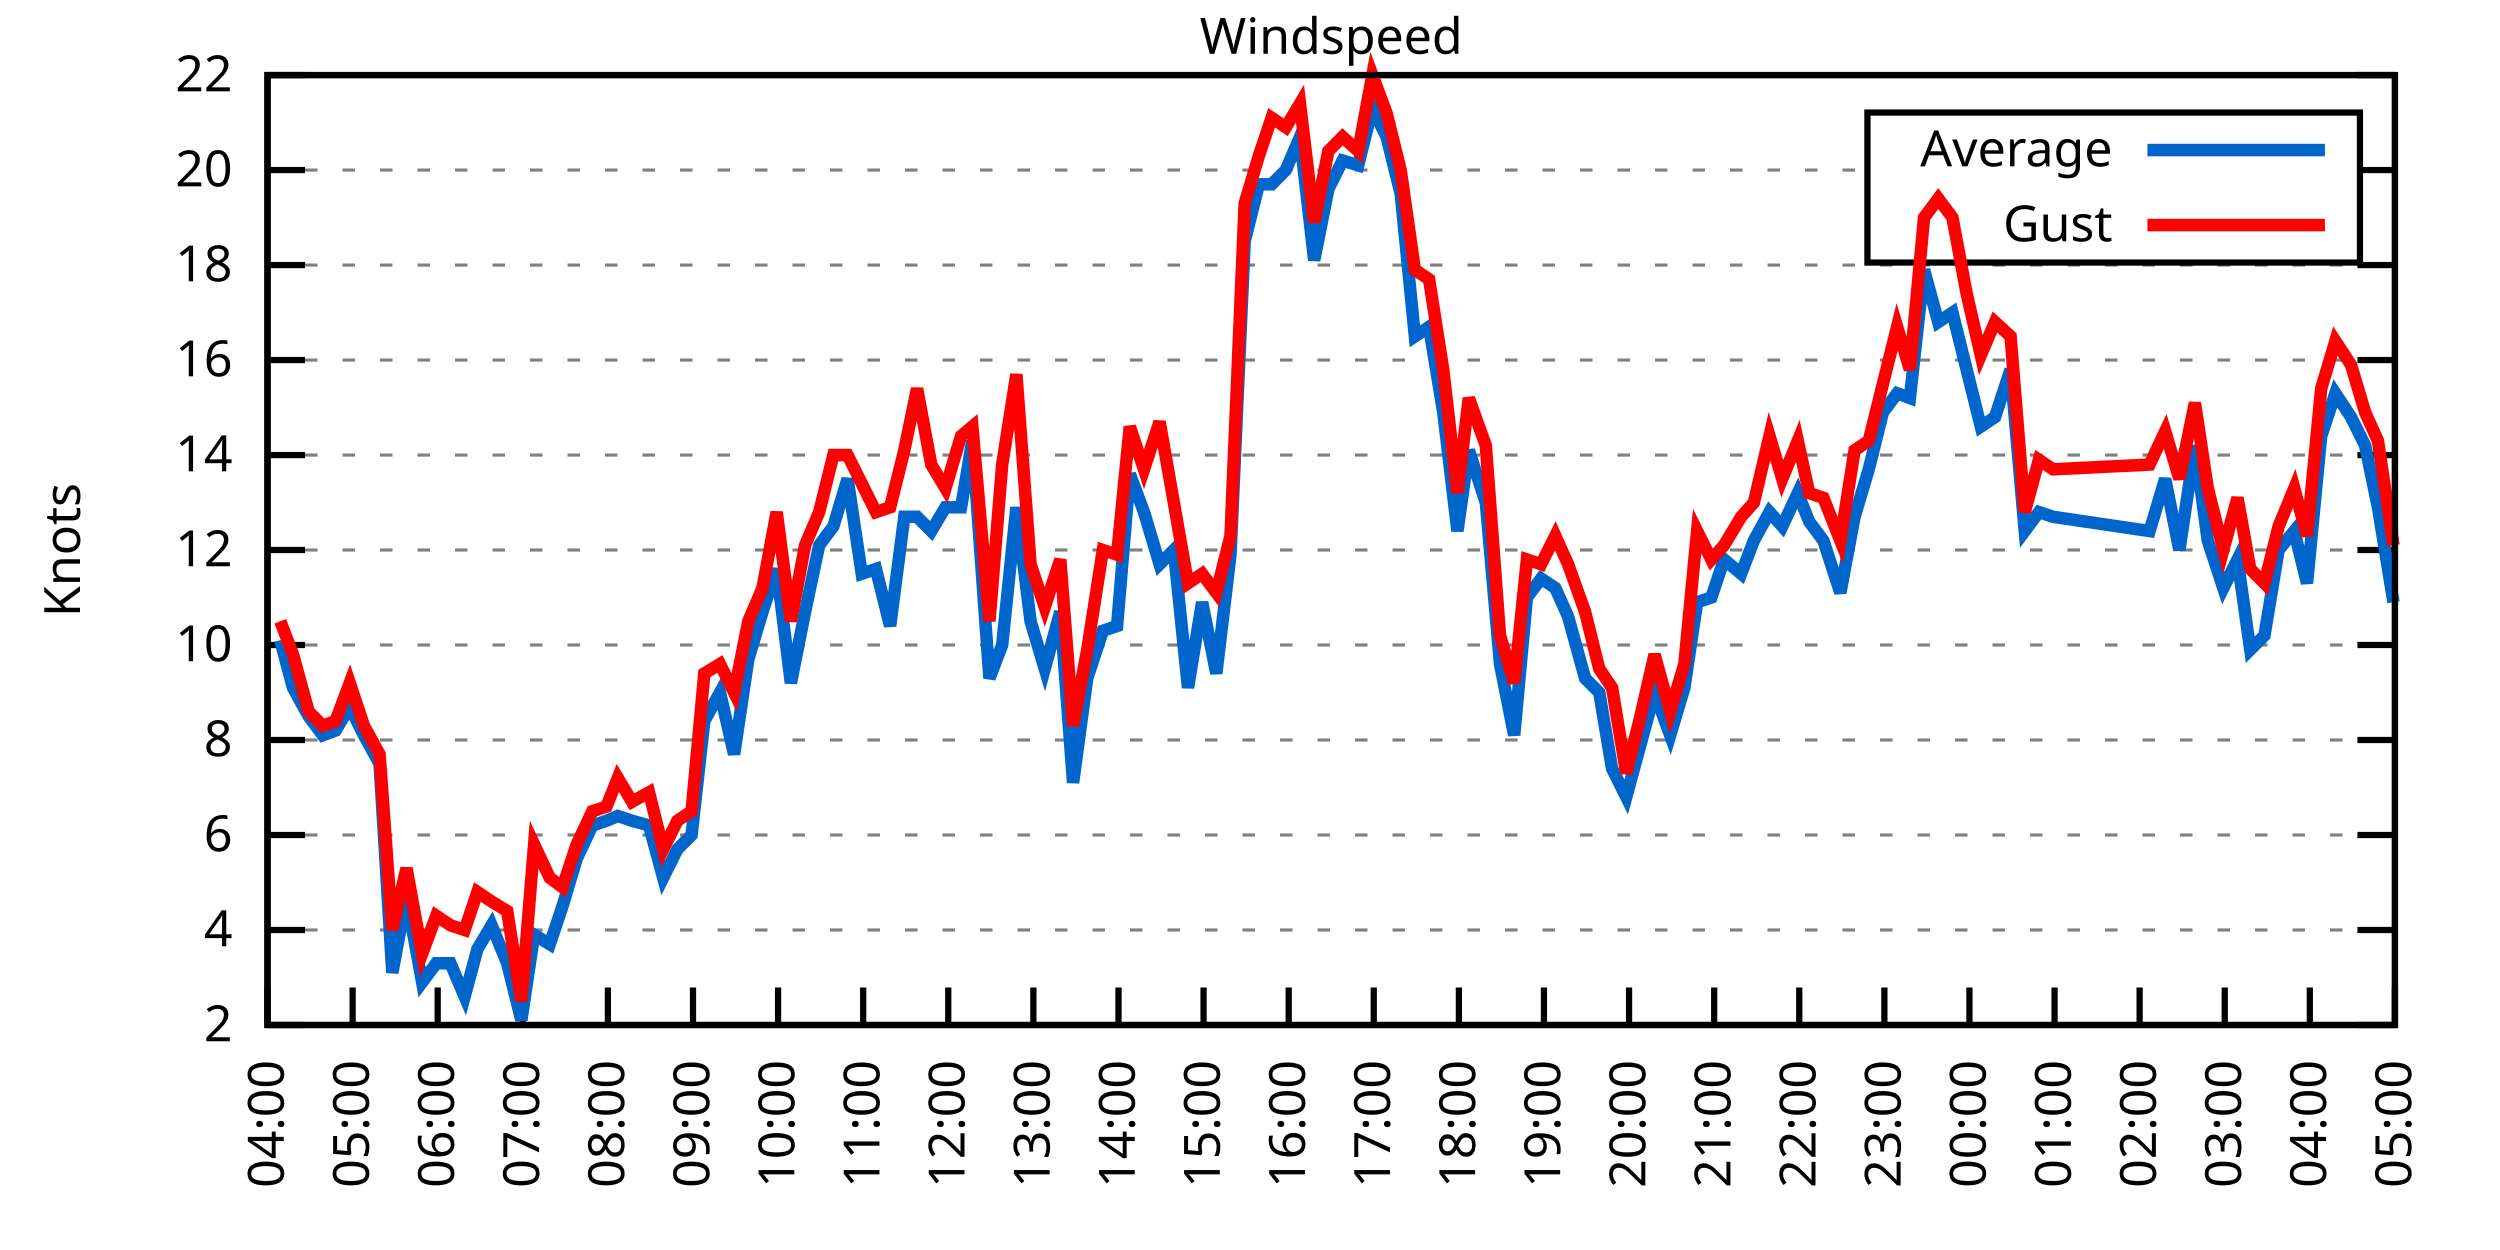
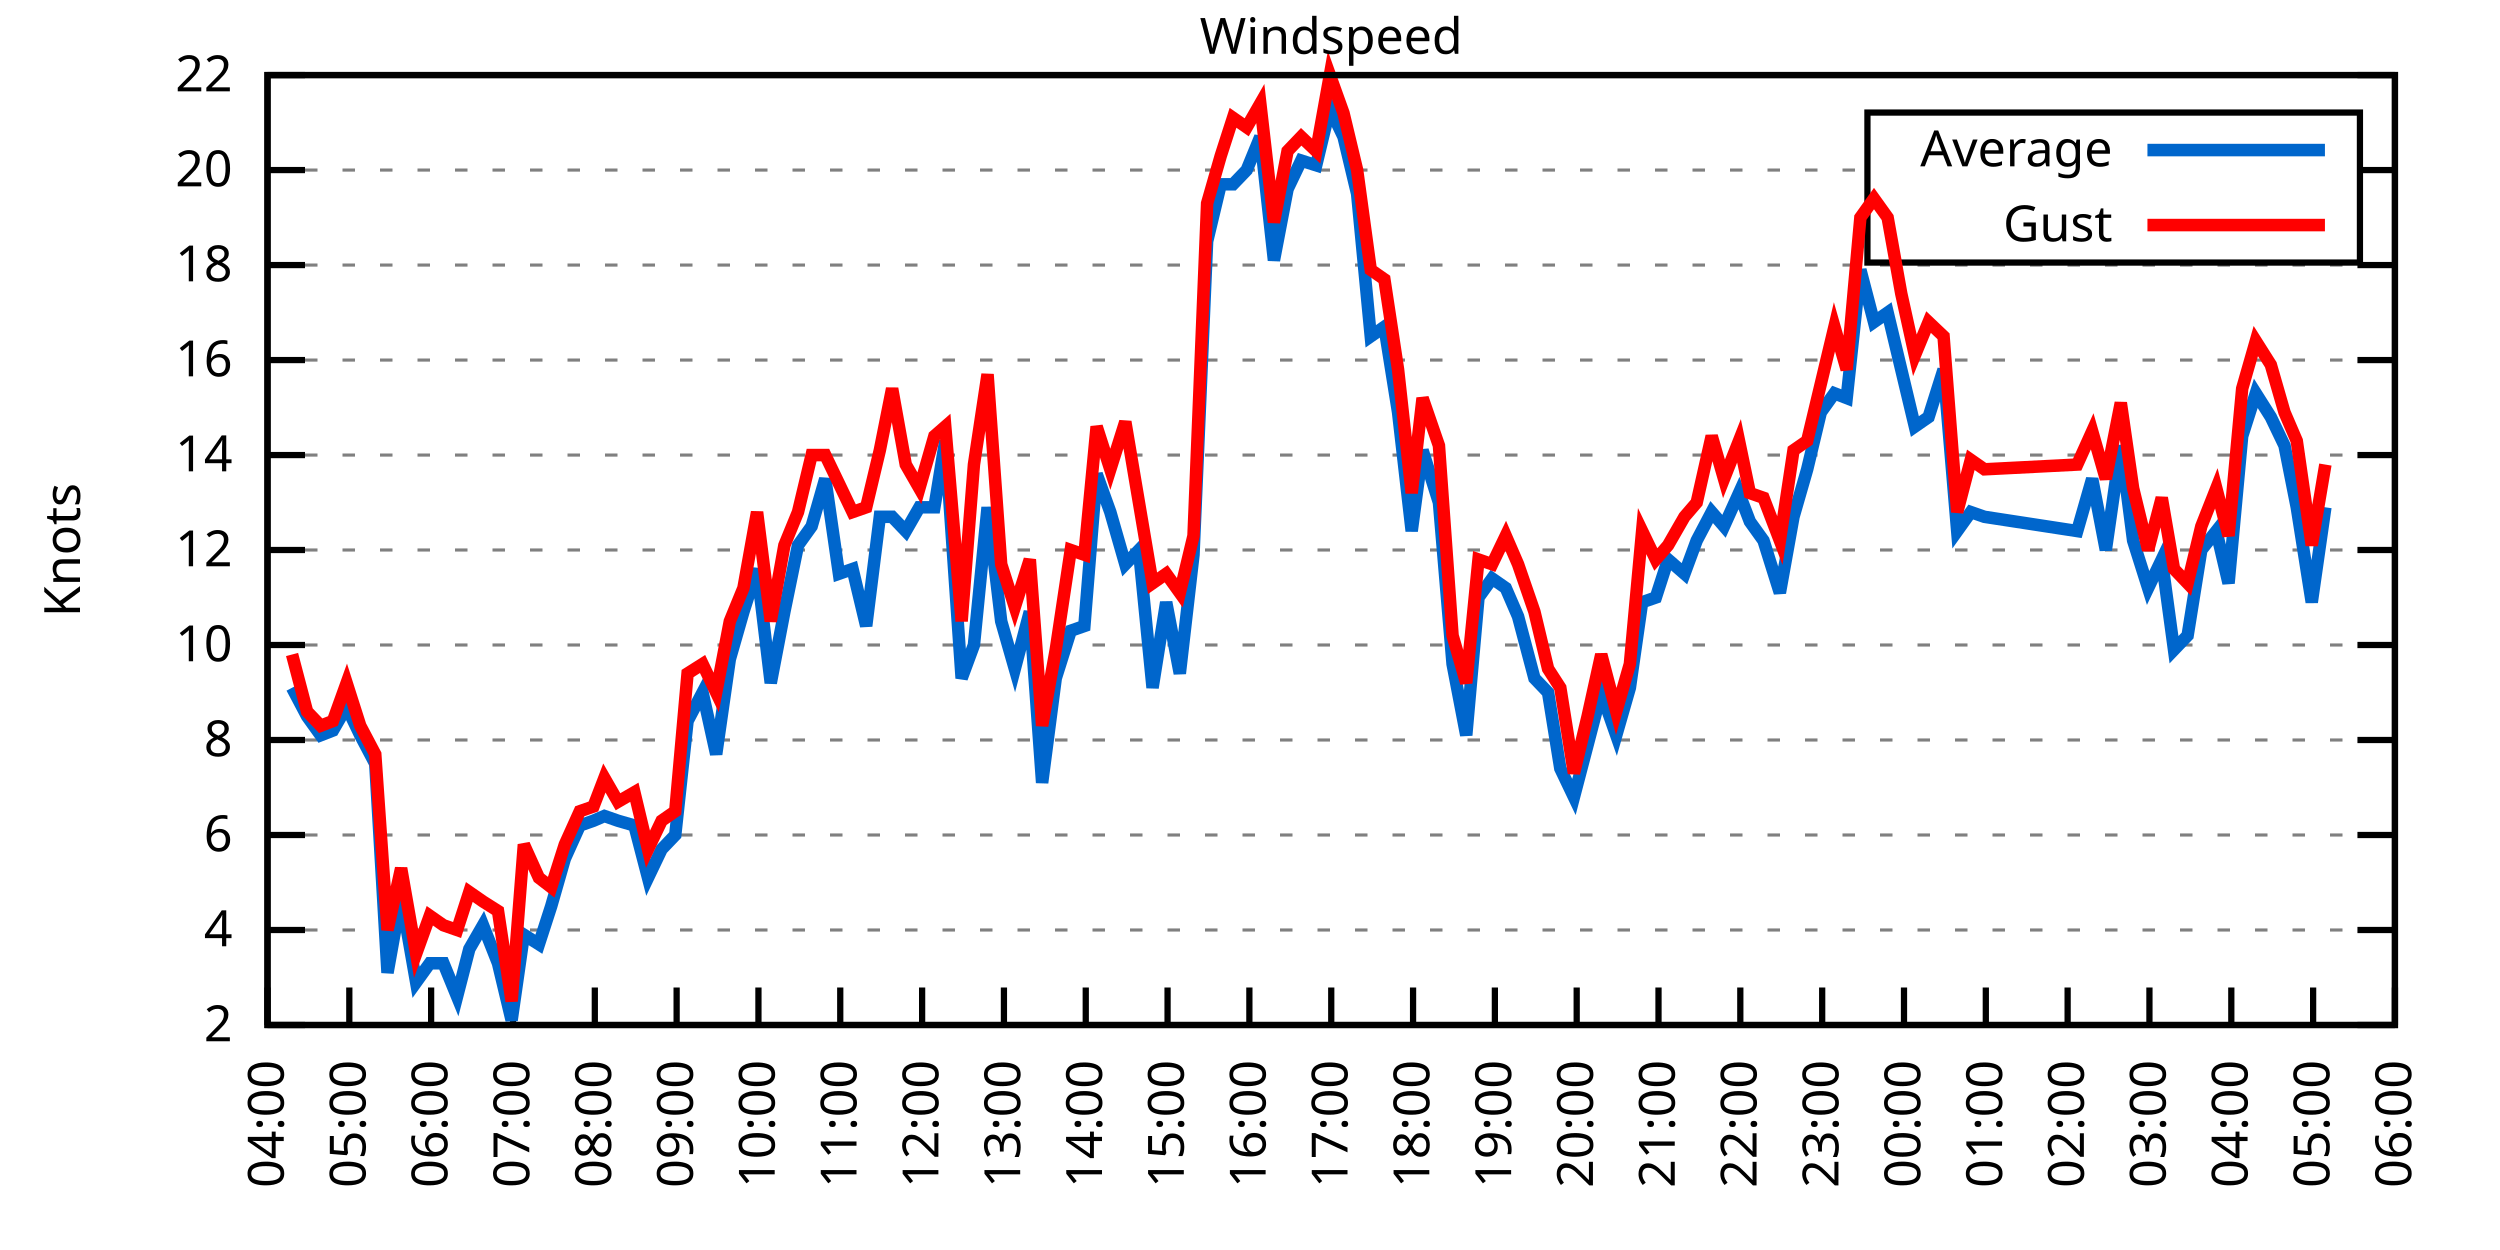
<svg xmlns="http://www.w3.org/2000/svg" xmlns:xlink="http://www.w3.org/1999/xlink" width="400" height="200" viewBox="0 0 400 200">
  <g id="gnuplot_canvas">
    <rect x="0" y="0" width="400" height="200" fill="none" />
    <defs>
      <circle id="gpDot" r="0.5" stroke-width="0.5" stroke="currentColor" />
      <path id="gpPt0" stroke-width="0.333" stroke="currentColor" d="M-1,0 h2 M0,-1 v2" />
      <path id="gpPt1" stroke-width="0.333" stroke="currentColor" d="M-1,-1 L1,1 M1,-1 L-1,1" />
      <path id="gpPt2" stroke-width="0.333" stroke="currentColor" d="M-1,0 L1,0 M0,-1 L0,1 M-1,-1 L1,1 M-1,1 L1,-1" />
      <rect id="gpPt3" stroke-width="0.333" stroke="currentColor" x="-1" y="-1" width="2" height="2" />
      <rect id="gpPt4" stroke-width="0.333" stroke="currentColor" fill="currentColor" x="-1" y="-1" width="2" height="2" />
      <circle id="gpPt5" stroke-width="0.333" stroke="currentColor" cx="0" cy="0" r="1" />
      <use xlink:href="#gpPt5" id="gpPt6" fill="currentColor" stroke="none" />
      <path id="gpPt7" stroke-width="0.333" stroke="currentColor" d="M0,-1.33 L-1.33,0.67 L1.33,0.67 z" />
      <use xlink:href="#gpPt7" id="gpPt8" fill="currentColor" stroke="none" />
      <use xlink:href="#gpPt7" id="gpPt9" stroke="currentColor" transform="rotate(180)" />
      <use xlink:href="#gpPt9" id="gpPt10" fill="currentColor" stroke="none" />
      <use xlink:href="#gpPt3" id="gpPt11" stroke="currentColor" transform="rotate(45)" />
      <use xlink:href="#gpPt11" id="gpPt12" fill="currentColor" stroke="none" />
      <path id="gpPt13" stroke-width="0.333" stroke="currentColor" d="M0,1.330 L1.265,0.411 L0.782,-1.067 L-0.782,-1.076 L-1.265,0.411 z" />
      <use xlink:href="#gpPt13" id="gpPt14" fill="currentColor" stroke="none" />
      <filter id="textbox" filterUnits="objectBoundingBox" x="0" y="0" height="1" width="1">
        <feFlood flood-color="white" flood-opacity="1" result="bgnd" />
        <feComposite in="SourceGraphic" in2="bgnd" operator="atop" />
      </filter>
      <filter id="greybox" filterUnits="objectBoundingBox" x="0" y="0" height="1" width="1">
        <feFlood flood-color="lightgrey" flood-opacity="1" result="grey" />
        <feComposite in="SourceGraphic" in2="grey" operator="atop" />
      </filter>
    </defs>
    <g fill="none" color="white" stroke="currentColor" stroke-width="1.00" stroke-linecap="butt" stroke-linejoin="miter">
</g>
    <g fill="none" color="black" stroke="currentColor" stroke-width="1.00" stroke-linecap="butt" stroke-linejoin="miter">
      <g stroke="none" shape-rendering="crispEdges">
        <polygon fill="rgb(255, 255, 255)" points="42.80,164.00 383.18,164.00 383.18,12.02 42.80,12.02 " />
      </g>
    </g>
    <g fill="none" color="black" stroke="currentColor" stroke-width="1.00" stroke-linecap="butt" stroke-linejoin="miter">
</g>
    <g fill="none" color="black" stroke="black" stroke-width="0.50" stroke-linecap="butt" stroke-linejoin="miter">
</g>
    <g fill="none" color="gray" stroke="currentColor" stroke-width="0.50" stroke-linecap="butt" stroke-linejoin="miter">
      <path stroke="gray" stroke-dasharray="2,4" class="gridline" d="M42.80,164.00 L383.19,164.00  " />
    </g>
    <g fill="none" color="gray" stroke="gray" stroke-width="1.00" stroke-linecap="butt" stroke-linejoin="miter">
</g>
    <g fill="none" color="black" stroke="currentColor" stroke-width="1.00" stroke-linecap="butt" stroke-linejoin="miter">
      <path stroke="black" d="M42.80,164.00 L48.80,164.00 M383.19,164.00 L377.19,164.00  " />
      <g transform="translate(37.20,166.60)" stroke="none" fill="black" font-family="Sans" font-size="8.00" text-anchor="end">
        <text>
          <tspan font-family="Sans"> 2</tspan>
        </text>
      </g>
    </g>
    <g fill="none" color="black" stroke="currentColor" stroke-width="1.00" stroke-linecap="butt" stroke-linejoin="miter">
</g>
    <g fill="none" color="black" stroke="black" stroke-width="0.50" stroke-linecap="butt" stroke-linejoin="miter">
</g>
    <g fill="none" color="gray" stroke="currentColor" stroke-width="0.50" stroke-linecap="butt" stroke-linejoin="miter">
      <path stroke="gray" stroke-dasharray="2,4" class="gridline" d="M42.80,148.80 L383.19,148.80  " />
    </g>
    <g fill="none" color="gray" stroke="gray" stroke-width="1.00" stroke-linecap="butt" stroke-linejoin="miter">
</g>
    <g fill="none" color="black" stroke="currentColor" stroke-width="1.00" stroke-linecap="butt" stroke-linejoin="miter">
      <path stroke="black" d="M42.80,148.80 L48.80,148.80 M383.19,148.80 L377.19,148.80  " />
      <g transform="translate(37.20,151.40)" stroke="none" fill="black" font-family="Sans" font-size="8.00" text-anchor="end">
        <text>
          <tspan font-family="Sans"> 4</tspan>
        </text>
      </g>
    </g>
    <g fill="none" color="black" stroke="currentColor" stroke-width="1.00" stroke-linecap="butt" stroke-linejoin="miter">
</g>
    <g fill="none" color="black" stroke="black" stroke-width="0.50" stroke-linecap="butt" stroke-linejoin="miter">
</g>
    <g fill="none" color="gray" stroke="currentColor" stroke-width="0.50" stroke-linecap="butt" stroke-linejoin="miter">
      <path stroke="gray" stroke-dasharray="2,4" class="gridline" d="M42.80,133.60 L383.19,133.60  " />
    </g>
    <g fill="none" color="gray" stroke="gray" stroke-width="1.00" stroke-linecap="butt" stroke-linejoin="miter">
</g>
    <g fill="none" color="black" stroke="currentColor" stroke-width="1.00" stroke-linecap="butt" stroke-linejoin="miter">
      <path stroke="black" d="M42.80,133.60 L48.80,133.60 M383.19,133.60 L377.19,133.60  " />
      <g transform="translate(37.20,136.20)" stroke="none" fill="black" font-family="Sans" font-size="8.00" text-anchor="end">
        <text>
          <tspan font-family="Sans"> 6</tspan>
        </text>
      </g>
    </g>
    <g fill="none" color="black" stroke="currentColor" stroke-width="1.00" stroke-linecap="butt" stroke-linejoin="miter">
</g>
    <g fill="none" color="black" stroke="black" stroke-width="0.50" stroke-linecap="butt" stroke-linejoin="miter">
</g>
    <g fill="none" color="gray" stroke="currentColor" stroke-width="0.50" stroke-linecap="butt" stroke-linejoin="miter">
      <path stroke="gray" stroke-dasharray="2,4" class="gridline" d="M42.80,118.40 L383.19,118.40  " />
    </g>
    <g fill="none" color="gray" stroke="gray" stroke-width="1.00" stroke-linecap="butt" stroke-linejoin="miter">
</g>
    <g fill="none" color="black" stroke="currentColor" stroke-width="1.00" stroke-linecap="butt" stroke-linejoin="miter">
      <path stroke="black" d="M42.80,118.40 L48.80,118.40 M383.19,118.40 L377.19,118.40  " />
      <g transform="translate(37.20,121.00)" stroke="none" fill="black" font-family="Sans" font-size="8.00" text-anchor="end">
        <text>
          <tspan font-family="Sans"> 8</tspan>
        </text>
      </g>
    </g>
    <g fill="none" color="black" stroke="currentColor" stroke-width="1.00" stroke-linecap="butt" stroke-linejoin="miter">
</g>
    <g fill="none" color="black" stroke="black" stroke-width="0.50" stroke-linecap="butt" stroke-linejoin="miter">
</g>
    <g fill="none" color="gray" stroke="currentColor" stroke-width="0.50" stroke-linecap="butt" stroke-linejoin="miter">
      <path stroke="gray" stroke-dasharray="2,4" class="gridline" d="M42.80,103.20 L383.19,103.20  " />
    </g>
    <g fill="none" color="gray" stroke="gray" stroke-width="1.00" stroke-linecap="butt" stroke-linejoin="miter">
</g>
    <g fill="none" color="black" stroke="currentColor" stroke-width="1.00" stroke-linecap="butt" stroke-linejoin="miter">
      <path stroke="black" d="M42.80,103.20 L48.80,103.20 M383.19,103.20 L377.19,103.20  " />
      <g transform="translate(37.20,105.80)" stroke="none" fill="black" font-family="Sans" font-size="8.00" text-anchor="end">
        <text>
          <tspan font-family="Sans"> 10</tspan>
        </text>
      </g>
    </g>
    <g fill="none" color="black" stroke="currentColor" stroke-width="1.00" stroke-linecap="butt" stroke-linejoin="miter">
</g>
    <g fill="none" color="black" stroke="black" stroke-width="0.50" stroke-linecap="butt" stroke-linejoin="miter">
</g>
    <g fill="none" color="gray" stroke="currentColor" stroke-width="0.50" stroke-linecap="butt" stroke-linejoin="miter">
      <path stroke="gray" stroke-dasharray="2,4" class="gridline" d="M42.80,88.00 L383.19,88.00  " />
    </g>
    <g fill="none" color="gray" stroke="gray" stroke-width="1.00" stroke-linecap="butt" stroke-linejoin="miter">
</g>
    <g fill="none" color="black" stroke="currentColor" stroke-width="1.00" stroke-linecap="butt" stroke-linejoin="miter">
      <path stroke="black" d="M42.80,88.00 L48.80,88.00 M383.19,88.00 L377.19,88.00  " />
      <g transform="translate(37.20,90.60)" stroke="none" fill="black" font-family="Sans" font-size="8.00" text-anchor="end">
        <text>
          <tspan font-family="Sans"> 12</tspan>
        </text>
      </g>
    </g>
    <g fill="none" color="black" stroke="currentColor" stroke-width="1.00" stroke-linecap="butt" stroke-linejoin="miter">
</g>
    <g fill="none" color="black" stroke="black" stroke-width="0.50" stroke-linecap="butt" stroke-linejoin="miter">
</g>
    <g fill="none" color="gray" stroke="currentColor" stroke-width="0.50" stroke-linecap="butt" stroke-linejoin="miter">
      <path stroke="gray" stroke-dasharray="2,4" class="gridline" d="M42.80,72.81 L383.19,72.81  " />
    </g>
    <g fill="none" color="gray" stroke="gray" stroke-width="1.00" stroke-linecap="butt" stroke-linejoin="miter">
</g>
    <g fill="none" color="black" stroke="currentColor" stroke-width="1.00" stroke-linecap="butt" stroke-linejoin="miter">
      <path stroke="black" d="M42.80,72.81 L48.80,72.81 M383.19,72.81 L377.19,72.81  " />
      <g transform="translate(37.20,75.41)" stroke="none" fill="black" font-family="Sans" font-size="8.00" text-anchor="end">
        <text>
          <tspan font-family="Sans"> 14</tspan>
        </text>
      </g>
    </g>
    <g fill="none" color="black" stroke="currentColor" stroke-width="1.00" stroke-linecap="butt" stroke-linejoin="miter">
</g>
    <g fill="none" color="black" stroke="black" stroke-width="0.50" stroke-linecap="butt" stroke-linejoin="miter">
</g>
    <g fill="none" color="gray" stroke="currentColor" stroke-width="0.50" stroke-linecap="butt" stroke-linejoin="miter">
      <path stroke="gray" stroke-dasharray="2,4" class="gridline" d="M42.80,57.61 L383.19,57.61  " />
    </g>
    <g fill="none" color="gray" stroke="gray" stroke-width="1.00" stroke-linecap="butt" stroke-linejoin="miter">
</g>
    <g fill="none" color="black" stroke="currentColor" stroke-width="1.00" stroke-linecap="butt" stroke-linejoin="miter">
      <path stroke="black" d="M42.80,57.61 L48.80,57.61 M383.19,57.61 L377.19,57.61  " />
      <g transform="translate(37.20,60.21)" stroke="none" fill="black" font-family="Sans" font-size="8.00" text-anchor="end">
        <text>
          <tspan font-family="Sans"> 16</tspan>
        </text>
      </g>
    </g>
    <g fill="none" color="black" stroke="currentColor" stroke-width="1.00" stroke-linecap="butt" stroke-linejoin="miter">
</g>
    <g fill="none" color="black" stroke="black" stroke-width="0.50" stroke-linecap="butt" stroke-linejoin="miter">
</g>
    <g fill="none" color="gray" stroke="currentColor" stroke-width="0.50" stroke-linecap="butt" stroke-linejoin="miter">
      <path stroke="gray" stroke-dasharray="2,4" class="gridline" d="M42.80,42.41 L383.19,42.41  " />
    </g>
    <g fill="none" color="gray" stroke="gray" stroke-width="1.00" stroke-linecap="butt" stroke-linejoin="miter">
</g>
    <g fill="none" color="black" stroke="currentColor" stroke-width="1.00" stroke-linecap="butt" stroke-linejoin="miter">
      <path stroke="black" d="M42.80,42.41 L48.80,42.41 M383.19,42.41 L377.19,42.41  " />
      <g transform="translate(37.20,45.01)" stroke="none" fill="black" font-family="Sans" font-size="8.00" text-anchor="end">
        <text>
          <tspan font-family="Sans"> 18</tspan>
        </text>
      </g>
    </g>
    <g fill="none" color="black" stroke="currentColor" stroke-width="1.00" stroke-linecap="butt" stroke-linejoin="miter">
</g>
    <g fill="none" color="black" stroke="black" stroke-width="0.50" stroke-linecap="butt" stroke-linejoin="miter">
</g>
    <g fill="none" color="gray" stroke="currentColor" stroke-width="0.50" stroke-linecap="butt" stroke-linejoin="miter">
      <path stroke="gray" stroke-dasharray="2,4" class="gridline" d="M42.80,27.21 L298.79,27.21 M377.59,27.21 L383.19,27.21  " />
    </g>
    <g fill="none" color="gray" stroke="gray" stroke-width="1.00" stroke-linecap="butt" stroke-linejoin="miter">
</g>
    <g fill="none" color="black" stroke="currentColor" stroke-width="1.00" stroke-linecap="butt" stroke-linejoin="miter">
      <path stroke="black" d="M42.80,27.21 L48.80,27.21 M383.19,27.21 L377.19,27.21  " />
      <g transform="translate(37.20,29.81)" stroke="none" fill="black" font-family="Sans" font-size="8.00" text-anchor="end">
        <text>
          <tspan font-family="Sans"> 20</tspan>
        </text>
      </g>
    </g>
    <g fill="none" color="black" stroke="currentColor" stroke-width="1.00" stroke-linecap="butt" stroke-linejoin="miter">
</g>
    <g fill="none" color="black" stroke="black" stroke-width="0.50" stroke-linecap="butt" stroke-linejoin="miter">
</g>
    <g fill="none" color="gray" stroke="currentColor" stroke-width="0.50" stroke-linecap="butt" stroke-linejoin="miter">
      <path stroke="gray" stroke-dasharray="2,4" class="gridline" d="M42.80,12.01 L383.19,12.01  " />
    </g>
    <g fill="none" color="gray" stroke="gray" stroke-width="1.00" stroke-linecap="butt" stroke-linejoin="miter">
</g>
    <g fill="none" color="black" stroke="currentColor" stroke-width="1.00" stroke-linecap="butt" stroke-linejoin="miter">
      <path stroke="black" d="M42.80,12.01 L48.80,12.01 M383.19,12.01 L377.19,12.01  " />
      <g transform="translate(37.20,14.61)" stroke="none" fill="black" font-family="Sans" font-size="8.00" text-anchor="end">
        <text>
          <tspan font-family="Sans"> 22</tspan>
        </text>
      </g>
    </g>
    <g fill="none" color="black" stroke="currentColor" stroke-width="1.00" stroke-linecap="butt" stroke-linejoin="miter">
      <path stroke="black" d="M42.80,164.00 L42.80,158.00  " />
      <g transform="translate(45.40,169.60) rotate(270.00)" stroke="none" fill="black" font-family="Sans" font-size="8.00" text-anchor="end">
        <text>
          <tspan font-family="Sans">04:00</tspan>
        </text>
      </g>
    </g>
    <g fill="none" color="black" stroke="currentColor" stroke-width="1.00" stroke-linecap="butt" stroke-linejoin="miter">
-       <path stroke="black" d="M56.42,164.00 L56.42,158.00  " />
-       <g transform="translate(59.02,169.60) rotate(270.00)" stroke="none" fill="black" font-family="Sans" font-size="8.00" text-anchor="end">
+       <path stroke="black" d="M55.89,164.00 L55.89,158.00  " />
+       <g transform="translate(58.49,169.60) rotate(270.00)" stroke="none" fill="black" font-family="Sans" font-size="8.00" text-anchor="end">
        <text>
          <tspan font-family="Sans">05:00</tspan>
        </text>
      </g>
    </g>
    <g fill="none" color="black" stroke="currentColor" stroke-width="1.00" stroke-linecap="butt" stroke-linejoin="miter">
-       <path stroke="black" d="M70.03,164.00 L70.03,158.00  " />
-       <g transform="translate(72.63,169.60) rotate(270.00)" stroke="none" fill="black" font-family="Sans" font-size="8.00" text-anchor="end">
+       <path stroke="black" d="M68.98,164.00 L68.98,158.00  " />
+       <g transform="translate(71.58,169.60) rotate(270.00)" stroke="none" fill="black" font-family="Sans" font-size="8.00" text-anchor="end">
        <text>
          <tspan font-family="Sans">06:00</tspan>
        </text>
      </g>
    </g>
    <g fill="none" color="black" stroke="currentColor" stroke-width="1.00" stroke-linecap="butt" stroke-linejoin="miter">
-       <path stroke="black" d="M83.65,164.00 L83.65,158.00  " />
-       <g transform="translate(86.25,169.60) rotate(270.00)" stroke="none" fill="black" font-family="Sans" font-size="8.00" text-anchor="end">
+       <path stroke="black" d="M82.08,164.00 L82.08,158.00  " />
+       <g transform="translate(84.68,169.60) rotate(270.00)" stroke="none" fill="black" font-family="Sans" font-size="8.00" text-anchor="end">
        <text>
          <tspan font-family="Sans">07:00</tspan>
        </text>
      </g>
    </g>
    <g fill="none" color="black" stroke="currentColor" stroke-width="1.00" stroke-linecap="butt" stroke-linejoin="miter">
-       <path stroke="black" d="M97.26,164.00 L97.26,158.00  " />
-       <g transform="translate(99.86,169.60) rotate(270.00)" stroke="none" fill="black" font-family="Sans" font-size="8.00" text-anchor="end">
+       <path stroke="black" d="M95.17,164.00 L95.17,158.00  " />
+       <g transform="translate(97.77,169.60) rotate(270.00)" stroke="none" fill="black" font-family="Sans" font-size="8.00" text-anchor="end">
        <text>
          <tspan font-family="Sans">08:00</tspan>
        </text>
      </g>
    </g>
    <g fill="none" color="black" stroke="currentColor" stroke-width="1.00" stroke-linecap="butt" stroke-linejoin="miter">
-       <path stroke="black" d="M110.88,164.00 L110.88,158.00  " />
-       <g transform="translate(113.48,169.60) rotate(270.00)" stroke="none" fill="black" font-family="Sans" font-size="8.00" text-anchor="end">
+       <path stroke="black" d="M108.26,164.00 L108.26,158.00  " />
+       <g transform="translate(110.86,169.60) rotate(270.00)" stroke="none" fill="black" font-family="Sans" font-size="8.00" text-anchor="end">
        <text>
          <tspan font-family="Sans">09:00</tspan>
        </text>
      </g>
    </g>
    <g fill="none" color="black" stroke="currentColor" stroke-width="1.00" stroke-linecap="butt" stroke-linejoin="miter">
-       <path stroke="black" d="M124.49,164.00 L124.49,158.00  " />
-       <g transform="translate(127.09,169.60) rotate(270.00)" stroke="none" fill="black" font-family="Sans" font-size="8.00" text-anchor="end">
+       <path stroke="black" d="M121.35,164.00 L121.35,158.00  " />
+       <g transform="translate(123.95,169.60) rotate(270.00)" stroke="none" fill="black" font-family="Sans" font-size="8.00" text-anchor="end">
        <text>
          <tspan font-family="Sans">10:00</tspan>
        </text>
      </g>
    </g>
    <g fill="none" color="black" stroke="currentColor" stroke-width="1.00" stroke-linecap="butt" stroke-linejoin="miter">
-       <path stroke="black" d="M138.11,164.00 L138.11,158.00  " />
-       <g transform="translate(140.71,169.60) rotate(270.00)" stroke="none" fill="black" font-family="Sans" font-size="8.00" text-anchor="end">
+       <path stroke="black" d="M134.44,164.00 L134.44,158.00  " />
+       <g transform="translate(137.04,169.60) rotate(270.00)" stroke="none" fill="black" font-family="Sans" font-size="8.00" text-anchor="end">
        <text>
          <tspan font-family="Sans">11:00</tspan>
        </text>
      </g>
    </g>
    <g fill="none" color="black" stroke="currentColor" stroke-width="1.00" stroke-linecap="butt" stroke-linejoin="miter">
-       <path stroke="black" d="M151.72,164.00 L151.72,158.00  " />
-       <g transform="translate(154.32,169.60) rotate(270.00)" stroke="none" fill="black" font-family="Sans" font-size="8.00" text-anchor="end">
+       <path stroke="black" d="M147.54,164.00 L147.54,158.00  " />
+       <g transform="translate(150.14,169.60) rotate(270.00)" stroke="none" fill="black" font-family="Sans" font-size="8.00" text-anchor="end">
        <text>
          <tspan font-family="Sans">12:00</tspan>
        </text>
      </g>
    </g>
    <g fill="none" color="black" stroke="currentColor" stroke-width="1.00" stroke-linecap="butt" stroke-linejoin="miter">
-       <path stroke="black" d="M165.34,164.00 L165.34,158.00  " />
-       <g transform="translate(167.94,169.60) rotate(270.00)" stroke="none" fill="black" font-family="Sans" font-size="8.00" text-anchor="end">
+       <path stroke="black" d="M160.63,164.00 L160.63,158.00  " />
+       <g transform="translate(163.23,169.60) rotate(270.00)" stroke="none" fill="black" font-family="Sans" font-size="8.00" text-anchor="end">
        <text>
          <tspan font-family="Sans">13:00</tspan>
        </text>
      </g>
    </g>
    <g fill="none" color="black" stroke="currentColor" stroke-width="1.00" stroke-linecap="butt" stroke-linejoin="miter">
-       <path stroke="black" d="M178.96,164.00 L178.96,158.00  " />
-       <g transform="translate(181.56,169.60) rotate(270.00)" stroke="none" fill="black" font-family="Sans" font-size="8.00" text-anchor="end">
+       <path stroke="black" d="M173.72,164.00 L173.72,158.00  " />
+       <g transform="translate(176.32,169.60) rotate(270.00)" stroke="none" fill="black" font-family="Sans" font-size="8.00" text-anchor="end">
        <text>
          <tspan font-family="Sans">14:00</tspan>
        </text>
      </g>
    </g>
    <g fill="none" color="black" stroke="currentColor" stroke-width="1.00" stroke-linecap="butt" stroke-linejoin="miter">
-       <path stroke="black" d="M192.57,164.00 L192.57,158.00  " />
-       <g transform="translate(195.17,169.60) rotate(270.00)" stroke="none" fill="black" font-family="Sans" font-size="8.00" text-anchor="end">
+       <path stroke="black" d="M186.81,164.00 L186.81,158.00  " />
+       <g transform="translate(189.41,169.60) rotate(270.00)" stroke="none" fill="black" font-family="Sans" font-size="8.00" text-anchor="end">
        <text>
          <tspan font-family="Sans">15:00</tspan>
        </text>
      </g>
    </g>
    <g fill="none" color="black" stroke="currentColor" stroke-width="1.00" stroke-linecap="butt" stroke-linejoin="miter">
-       <path stroke="black" d="M206.19,164.00 L206.19,158.00  " />
-       <g transform="translate(208.79,169.60) rotate(270.00)" stroke="none" fill="black" font-family="Sans" font-size="8.00" text-anchor="end">
+       <path stroke="black" d="M199.90,164.00 L199.90,158.00  " />
+       <g transform="translate(202.50,169.60) rotate(270.00)" stroke="none" fill="black" font-family="Sans" font-size="8.00" text-anchor="end">
        <text>
          <tspan font-family="Sans">16:00</tspan>
        </text>
      </g>
    </g>
    <g fill="none" color="black" stroke="currentColor" stroke-width="1.00" stroke-linecap="butt" stroke-linejoin="miter">
-       <path stroke="black" d="M219.80,164.00 L219.80,158.00  " />
-       <g transform="translate(222.40,169.60) rotate(270.00)" stroke="none" fill="black" font-family="Sans" font-size="8.00" text-anchor="end">
+       <path stroke="black" d="M213.00,164.00 L213.00,158.00  " />
+       <g transform="translate(215.60,169.60) rotate(270.00)" stroke="none" fill="black" font-family="Sans" font-size="8.00" text-anchor="end">
        <text>
          <tspan font-family="Sans">17:00</tspan>
        </text>
      </g>
    </g>
    <g fill="none" color="black" stroke="currentColor" stroke-width="1.00" stroke-linecap="butt" stroke-linejoin="miter">
-       <path stroke="black" d="M233.42,164.00 L233.42,158.00  " />
-       <g transform="translate(236.02,169.60) rotate(270.00)" stroke="none" fill="black" font-family="Sans" font-size="8.00" text-anchor="end">
+       <path stroke="black" d="M226.09,164.00 L226.09,158.00  " />
+       <g transform="translate(228.69,169.60) rotate(270.00)" stroke="none" fill="black" font-family="Sans" font-size="8.00" text-anchor="end">
        <text>
          <tspan font-family="Sans">18:00</tspan>
        </text>
      </g>
    </g>
    <g fill="none" color="black" stroke="currentColor" stroke-width="1.00" stroke-linecap="butt" stroke-linejoin="miter">
-       <path stroke="black" d="M247.03,164.00 L247.03,158.00  " />
-       <g transform="translate(249.63,169.60) rotate(270.00)" stroke="none" fill="black" font-family="Sans" font-size="8.00" text-anchor="end">
+       <path stroke="black" d="M239.18,164.00 L239.18,158.00  " />
+       <g transform="translate(241.78,169.60) rotate(270.00)" stroke="none" fill="black" font-family="Sans" font-size="8.00" text-anchor="end">
        <text>
          <tspan font-family="Sans">19:00</tspan>
        </text>
      </g>
    </g>
    <g fill="none" color="black" stroke="currentColor" stroke-width="1.00" stroke-linecap="butt" stroke-linejoin="miter">
-       <path stroke="black" d="M260.65,164.00 L260.65,158.00  " />
-       <g transform="translate(263.25,169.60) rotate(270.00)" stroke="none" fill="black" font-family="Sans" font-size="8.00" text-anchor="end">
+       <path stroke="black" d="M252.27,164.00 L252.27,158.00  " />
+       <g transform="translate(254.87,169.60) rotate(270.00)" stroke="none" fill="black" font-family="Sans" font-size="8.00" text-anchor="end">
        <text>
          <tspan font-family="Sans">20:00</tspan>
        </text>
      </g>
    </g>
    <g fill="none" color="black" stroke="currentColor" stroke-width="1.00" stroke-linecap="butt" stroke-linejoin="miter">
-       <path stroke="black" d="M274.27,164.00 L274.27,158.00  " />
-       <g transform="translate(276.87,169.60) rotate(270.00)" stroke="none" fill="black" font-family="Sans" font-size="8.00" text-anchor="end">
+       <path stroke="black" d="M265.36,164.00 L265.36,158.00  " />
+       <g transform="translate(267.96,169.60) rotate(270.00)" stroke="none" fill="black" font-family="Sans" font-size="8.00" text-anchor="end">
        <text>
          <tspan font-family="Sans">21:00</tspan>
        </text>
      </g>
    </g>
    <g fill="none" color="black" stroke="currentColor" stroke-width="1.00" stroke-linecap="butt" stroke-linejoin="miter">
-       <path stroke="black" d="M287.88,164.00 L287.88,158.00  " />
-       <g transform="translate(290.48,169.60) rotate(270.00)" stroke="none" fill="black" font-family="Sans" font-size="8.00" text-anchor="end">
+       <path stroke="black" d="M278.45,164.00 L278.45,158.00  " />
+       <g transform="translate(281.05,169.60) rotate(270.00)" stroke="none" fill="black" font-family="Sans" font-size="8.00" text-anchor="end">
        <text>
          <tspan font-family="Sans">22:00</tspan>
        </text>
      </g>
    </g>
    <g fill="none" color="black" stroke="currentColor" stroke-width="1.00" stroke-linecap="butt" stroke-linejoin="miter">
-       <path stroke="black" d="M301.50,164.00 L301.50,158.00  " />
-       <g transform="translate(304.10,169.60) rotate(270.00)" stroke="none" fill="black" font-family="Sans" font-size="8.00" text-anchor="end">
+       <path stroke="black" d="M291.55,164.00 L291.55,158.00  " />
+       <g transform="translate(294.15,169.60) rotate(270.00)" stroke="none" fill="black" font-family="Sans" font-size="8.00" text-anchor="end">
        <text>
          <tspan font-family="Sans">23:00</tspan>
        </text>
      </g>
    </g>
    <g fill="none" color="black" stroke="currentColor" stroke-width="1.00" stroke-linecap="butt" stroke-linejoin="miter">
-       <path stroke="black" d="M315.11,164.00 L315.11,158.00  " />
-       <g transform="translate(317.71,169.60) rotate(270.00)" stroke="none" fill="black" font-family="Sans" font-size="8.00" text-anchor="end">
+       <path stroke="black" d="M304.64,164.00 L304.64,158.00  " />
+       <g transform="translate(307.24,169.60) rotate(270.00)" stroke="none" fill="black" font-family="Sans" font-size="8.00" text-anchor="end">
        <text>
          <tspan font-family="Sans">00:00</tspan>
        </text>
      </g>
    </g>
    <g fill="none" color="black" stroke="currentColor" stroke-width="1.00" stroke-linecap="butt" stroke-linejoin="miter">
-       <path stroke="black" d="M328.73,164.00 L328.73,158.00  " />
-       <g transform="translate(331.33,169.60) rotate(270.00)" stroke="none" fill="black" font-family="Sans" font-size="8.00" text-anchor="end">
+       <path stroke="black" d="M317.73,164.00 L317.73,158.00  " />
+       <g transform="translate(320.33,169.60) rotate(270.00)" stroke="none" fill="black" font-family="Sans" font-size="8.00" text-anchor="end">
        <text>
          <tspan font-family="Sans">01:00</tspan>
        </text>
      </g>
    </g>
    <g fill="none" color="black" stroke="currentColor" stroke-width="1.00" stroke-linecap="butt" stroke-linejoin="miter">
-       <path stroke="black" d="M342.34,164.00 L342.34,158.00  " />
-       <g transform="translate(344.94,169.60) rotate(270.00)" stroke="none" fill="black" font-family="Sans" font-size="8.00" text-anchor="end">
+       <path stroke="black" d="M330.82,164.00 L330.82,158.00  " />
+       <g transform="translate(333.42,169.60) rotate(270.00)" stroke="none" fill="black" font-family="Sans" font-size="8.00" text-anchor="end">
        <text>
          <tspan font-family="Sans">02:00</tspan>
        </text>
      </g>
    </g>
    <g fill="none" color="black" stroke="currentColor" stroke-width="1.00" stroke-linecap="butt" stroke-linejoin="miter">
-       <path stroke="black" d="M355.96,164.00 L355.96,158.00  " />
-       <g transform="translate(358.56,169.60) rotate(270.00)" stroke="none" fill="black" font-family="Sans" font-size="8.00" text-anchor="end">
+       <path stroke="black" d="M343.91,164.00 L343.91,158.00  " />
+       <g transform="translate(346.51,169.60) rotate(270.00)" stroke="none" fill="black" font-family="Sans" font-size="8.00" text-anchor="end">
        <text>
          <tspan font-family="Sans">03:00</tspan>
        </text>
      </g>
    </g>
    <g fill="none" color="black" stroke="currentColor" stroke-width="1.00" stroke-linecap="butt" stroke-linejoin="miter">
-       <path stroke="black" d="M369.57,164.00 L369.57,158.00  " />
-       <g transform="translate(372.17,169.60) rotate(270.00)" stroke="none" fill="black" font-family="Sans" font-size="8.00" text-anchor="end">
+       <path stroke="black" d="M357.01,164.00 L357.01,158.00  " />
+       <g transform="translate(359.61,169.60) rotate(270.00)" stroke="none" fill="black" font-family="Sans" font-size="8.00" text-anchor="end">
        <text>
          <tspan font-family="Sans">04:00</tspan>
+         </text>
+       </g>
+     </g>
+     <g fill="none" color="black" stroke="currentColor" stroke-width="1.00" stroke-linecap="butt" stroke-linejoin="miter">
+       <path stroke="black" d="M370.10,164.00 L370.10,158.00  " />
+       <g transform="translate(372.70,169.60) rotate(270.00)" stroke="none" fill="black" font-family="Sans" font-size="8.00" text-anchor="end">
+         <text>
+           <tspan font-family="Sans">05:00</tspan>
        </text>
      </g>
    </g>
    <g fill="none" color="black" stroke="currentColor" stroke-width="1.00" stroke-linecap="butt" stroke-linejoin="miter">
      <path stroke="black" d="M383.19,164.00 L383.19,158.00  " />
      <g transform="translate(385.79,169.60) rotate(270.00)" stroke="none" fill="black" font-family="Sans" font-size="8.00" text-anchor="end">
        <text>
-           <tspan font-family="Sans">05:00</tspan>
+           <tspan font-family="Sans">06:00</tspan>
        </text>
      </g>
    </g>
    <g fill="none" color="black" stroke="currentColor" stroke-width="1.00" stroke-linecap="butt" stroke-linejoin="miter">
</g>
    <g fill="none" color="black" stroke="currentColor" stroke-width="1.00" stroke-linecap="butt" stroke-linejoin="miter">
      <path stroke="black" d="M42.80,12.01 L42.80,164.00 L383.19,164.00 L383.19,12.01 L42.80,12.01 Z  " />
    </g>
    <g fill="none" color="black" stroke="currentColor" stroke-width="1.00" stroke-linecap="butt" stroke-linejoin="miter">
</g>
    <g fill="none" color="black" stroke="currentColor" stroke-width="1.00" stroke-linecap="butt" stroke-linejoin="miter">
      <path stroke="black" d="M298.79,42.01 L298.79,18.01 L377.59,18.01 L377.59,42.01 L298.79,42.01 Z  " />
    </g>
    <g id="Windspeed_plot_1">
      <g fill="none" color="white" stroke="black" stroke-width="2.00" stroke-linecap="butt" stroke-linejoin="miter">
</g>
      <g fill="none" color="black" stroke="currentColor" stroke-width="2.00" stroke-linecap="butt" stroke-linejoin="miter">
        <g transform="translate(337.99,26.61)" stroke="none" fill="black" font-family="Sans" font-size="8.00" text-anchor="end">
          <text>
            <tspan font-family="Sans">Average</tspan>
          </text>
        </g>
      </g>
      <g fill="none" color="black" stroke="currentColor" stroke-width="2.00" stroke-linecap="butt" stroke-linejoin="miter">
-         <path stroke="rgb(  0, 102, 204)" d="M343.59,24.01 L371.99,24.01 M44.84,102.44 L46.88,110.04 L49.38,114.60 L51.65,117.64 L53.69,116.88 L55.96,113.08   L58.23,117.64 L60.73,122.20 L62.77,155.64 L65.04,143.48 L67.54,157.16 L69.80,154.12 L72.07,154.12 L74.34,159.44   L76.39,151.84 L78.65,148.04 L81.15,154.12 L83.42,163.24 L85.46,149.56 L87.96,151.08 L90.00,145.00 L92.27,137.40   L94.77,132.08 L97.04,131.32 L98.85,130.56 L101.12,131.32 L103.84,132.08 L106.11,140.44 L108.38,135.88 L110.65,133.60   L112.69,115.36 L115.19,110.80 L117.46,120.68 L119.73,105.48 L122.00,97.88 L124.27,91.04 L126.54,109.28 L128.81,97.88   L131.07,87.25 L133.34,84.21 L135.61,76.61 L137.88,91.80 L140.15,91.04 L142.42,100.16 L144.69,82.69 L146.73,82.69   L149.00,84.97 L151.27,81.17 L153.77,81.17 L155.58,70.53 L158.31,108.52 L160.35,103.20 L162.62,81.17 L164.89,99.40   L167.16,107.00 L169.65,97.88 L171.69,125.24 L173.96,108.52 L176.46,100.92 L178.73,100.16 L180.77,75.85 L183.04,81.93   L185.54,90.28 L187.81,88.00 L190.08,110.04 L192.34,96.36 L194.61,107.76 L196.88,88.76 L199.15,38.61 L201.42,29.49   L203.46,29.49 L205.73,27.21 L208.00,21.89 L210.27,41.65 L212.54,30.25 L214.81,25.69 L217.31,26.45 L219.58,17.33   L221.85,21.89 L224.11,31.01 L226.38,53.81 L228.65,52.29 L230.92,65.97 L233.19,84.97 L235.01,72.05 L237.73,80.41   L240.00,106.24 L242.27,117.64 L244.31,95.60 L246.58,92.56 L248.85,94.08 L250.89,98.64 L253.61,108.52 L255.88,110.80   L257.93,122.96 L260.20,127.52 L262.47,119.16 L264.73,110.80 L267.23,117.64 L269.50,110.04 L271.54,96.36 L273.81,95.60   L275.85,89.52 L278.58,91.80 L280.62,86.49 L283.12,81.93 L285.16,84.21 L287.65,78.89 L289.47,83.45 L291.74,86.49   L294.46,94.84 L296.73,82.69 L299.00,75.09 L301.27,65.97 L303.54,62.93 L305.58,63.69 L307.85,43.17 L310.12,51.53   L312.39,50.01 L314.66,59.13 L316.93,68.25 L319.20,66.73 L321.69,59.13 L323.96,84.97 L326.23,81.93 L328.50,82.69   L343.93,84.97 L346.43,76.61 L348.70,88.00 L351.19,71.29 L353.24,86.49 L355.73,94.08 L358.00,89.52 L360.04,103.96   L362.31,101.68 L364.58,88.00 L367.08,84.97 L369.12,93.32 L371.39,69.77 L373.66,62.93 L376.16,66.73 L378.42,71.29   L380.47,81.17 L382.96,96.36  " />
+         <path stroke="rgb(  0, 102, 204)" d="M343.59,24.01 L371.99,24.01 M46.73,110.04 L49.13,114.60 L51.31,117.64 L53.27,116.88 L55.46,113.08 L57.64,117.64   L60.04,122.20 L62.00,155.64 L64.18,143.48 L66.58,157.16 L68.77,154.12 L70.95,154.12 L73.13,159.44 L75.09,151.84   L77.28,148.04 L79.68,154.12 L81.86,163.24 L83.82,149.56 L86.22,151.08 L88.19,145.00 L90.37,137.40 L92.77,132.08   L94.95,131.32 L96.70,130.56 L98.88,131.32 L101.50,132.08 L103.68,140.44 L105.86,135.88 L108.04,133.60 L110.01,115.36   L112.41,110.80 L114.59,120.68 L116.77,105.48 L118.95,97.88 L121.13,91.04 L123.32,109.28 L125.50,97.88 L127.68,87.25   L129.86,84.21 L132.04,76.61 L134.23,91.80 L136.41,91.04 L138.59,100.16 L140.77,82.69 L142.74,82.69 L144.92,84.97   L147.10,81.17 L149.50,81.17 L151.24,70.53 L153.86,108.52 L155.83,103.20 L158.01,81.17 L160.19,99.40 L162.37,107.00   L164.77,97.88 L166.74,125.24 L168.92,108.52 L171.32,100.92 L173.50,100.16 L175.46,75.85 L177.65,81.93 L180.05,90.28   L182.23,88.00 L184.41,110.04 L186.59,96.36 L188.77,107.76 L190.96,88.76 L193.14,38.61 L195.32,29.49 L197.28,29.49   L199.47,27.21 L201.65,21.89 L203.83,41.65 L206.01,30.25 L208.19,25.69 L210.59,26.45 L212.78,17.33 L214.96,21.89   L217.14,31.01 L219.32,53.81 L221.50,52.29 L223.69,65.97 L225.87,84.97 L227.61,72.05 L230.23,80.41 L232.41,106.24   L234.60,117.64 L236.56,95.60 L238.74,92.56 L240.92,94.08 L242.89,98.64 L245.51,108.52 L247.69,110.80 L249.65,122.96   L251.83,127.52 L254.02,119.16 L256.20,110.80 L258.60,117.64 L260.78,110.04 L262.74,96.36 L264.93,95.60 L266.89,89.52   L269.51,91.80 L271.47,86.49 L273.87,81.93 L275.84,84.21 L278.24,78.89 L279.98,83.45 L282.16,86.49 L284.78,94.84   L286.96,82.69 L289.15,75.09 L291.33,65.97 L293.51,62.93 L295.47,63.69 L297.66,43.17 L299.84,51.53 L302.02,50.01   L304.20,59.13 L306.38,68.25 L308.57,66.73 L310.97,59.13 L313.15,84.97 L315.33,81.93 L317.51,82.69 L332.35,84.97   L334.75,76.61 L336.93,88.00 L339.33,71.29 L341.30,86.49 L343.70,94.08 L345.88,89.52 L347.84,103.96 L350.02,101.68   L352.21,88.00 L354.61,84.97 L356.57,93.32 L358.75,69.77 L360.93,62.93 L363.33,66.73 L365.52,71.29 L367.48,81.17   L369.88,96.36 L372.06,81.17  " />
      </g>
    </g>
    <g id="Windspeed_plot_2">
      <g fill="none" color="black" stroke="currentColor" stroke-width="2.00" stroke-linecap="butt" stroke-linejoin="miter">
        <g transform="translate(337.99,38.61)" stroke="none" fill="black" font-family="Sans" font-size="8.00" text-anchor="end">
          <text>
            <tspan font-family="Sans">Gust</tspan>
          </text>
        </g>
      </g>
      <g fill="none" color="black" stroke="currentColor" stroke-width="2.00" stroke-linecap="butt" stroke-linejoin="miter">
-         <path stroke="rgb(255,   0,   0)" d="M343.59,36.01 L371.99,36.01 M44.84,99.40 L46.88,104.72 L49.38,113.84 L51.65,116.12 L53.69,115.36 L55.96,109.28   L58.23,116.12 L60.73,120.68 L62.77,148.80 L65.04,138.92 L67.54,152.60 L69.80,146.52 L72.07,148.04 L74.34,148.80   L76.39,142.72 L78.65,144.24 L81.15,145.76 L83.42,160.20 L85.46,135.12 L87.96,140.44 L90.00,141.96 L92.27,135.12   L94.77,129.80 L97.04,129.04 L98.85,124.48 L101.12,128.28 L103.84,126.76 L106.11,135.88 L108.38,131.32 L110.65,129.80   L112.69,107.76 L115.19,106.24 L117.46,110.80 L119.73,99.40 L122.00,94.08 L124.27,81.93 L126.54,99.40 L128.81,87.25   L131.07,81.93 L133.34,72.81 L135.61,72.81 L137.88,77.37 L140.15,81.93 L142.42,81.17 L144.69,72.05 L146.73,62.17   L149.00,74.33 L151.27,78.13 L153.77,69.77 L155.58,68.25 L158.31,99.40 L160.35,74.33 L162.62,59.89 L164.89,90.28   L167.16,97.12 L169.65,89.52 L171.69,116.12 L173.96,103.96 L176.46,88.00 L178.73,88.76 L180.77,68.25 L183.04,75.09   L185.54,67.49 L187.81,80.41 L190.08,93.32 L192.34,91.80 L194.61,94.84 L196.88,85.73 L199.15,32.53 L201.42,24.93   L203.46,18.85 L205.73,20.37 L208.00,16.57 L210.27,35.57 L212.54,24.17 L214.81,21.89 L217.31,24.17 L219.58,12.01   L221.85,18.09 L224.11,27.21 L226.38,43.17 L228.65,44.69 L230.92,59.13 L233.19,78.89 L235.01,63.69 L237.73,71.29   L240.00,101.68 L242.27,109.28 L244.31,89.52 L246.58,90.28 L248.85,85.73 L250.89,90.28 L253.61,97.88 L255.88,107.00   L257.93,110.04 L260.20,123.72 L262.47,114.60 L264.73,104.72 L267.23,113.84 L269.50,106.24 L271.54,84.97 L273.81,89.52   L275.85,87.25 L278.58,82.69 L280.62,80.41 L283.12,69.77 L285.16,76.61 L287.65,70.53 L289.47,78.89 L291.74,79.65   L294.46,86.49 L296.73,72.05 L299.00,70.53 L301.27,61.41 L303.54,52.29 L305.58,59.13 L307.85,34.81 L310.12,31.77   L312.39,34.81 L314.66,46.97 L316.93,56.85 L319.20,51.53 L321.69,53.81 L323.96,81.93 L326.23,73.57 L328.50,75.09   L343.93,74.33 L346.43,69.01 L348.70,76.61 L351.19,64.45 L353.24,78.13 L355.73,88.00 L358.00,79.65 L360.04,91.04   L362.31,93.32 L364.58,84.21 L367.08,78.13 L369.12,85.73 L371.39,62.17 L373.66,54.57 L376.16,58.37 L378.42,65.97   L380.47,70.53 L382.96,87.25  " />
+         <path stroke="rgb(255,   0,   0)" d="M343.59,36.01 L371.99,36.01 M46.73,104.72 L49.13,113.84 L51.31,116.12 L53.27,115.36 L55.46,109.28 L57.64,116.12   L60.04,120.68 L62.00,148.80 L64.18,138.92 L66.58,152.60 L68.77,146.52 L70.95,148.04 L73.13,148.80 L75.09,142.72   L77.28,144.24 L79.68,145.76 L81.86,160.20 L83.82,135.12 L86.22,140.44 L88.19,141.96 L90.37,135.12 L92.77,129.80   L94.95,129.04 L96.70,124.48 L98.88,128.28 L101.50,126.76 L103.68,135.88 L105.86,131.32 L108.04,129.80 L110.01,107.76   L112.41,106.24 L114.59,110.80 L116.77,99.40 L118.95,94.08 L121.13,81.93 L123.32,99.40 L125.50,87.25 L127.68,81.93   L129.86,72.81 L132.04,72.81 L134.23,77.37 L136.41,81.93 L138.59,81.17 L140.77,72.05 L142.74,62.17 L144.92,74.33   L147.10,78.13 L149.50,69.77 L151.24,68.25 L153.86,99.40 L155.83,74.33 L158.01,59.89 L160.19,90.28 L162.37,97.12   L164.77,89.52 L166.74,116.12 L168.92,103.96 L171.32,88.00 L173.50,88.76 L175.46,68.25 L177.65,75.09 L180.05,67.49   L182.23,80.41 L184.41,93.32 L186.59,91.80 L188.77,94.84 L190.96,85.73 L193.14,32.53 L195.32,24.93 L197.28,18.85   L199.47,20.37 L201.65,16.57 L203.83,35.57 L206.01,24.17 L208.19,21.89 L210.59,24.17 L212.78,12.01 L214.96,18.09   L217.14,27.21 L219.32,43.17 L221.50,44.69 L223.69,59.13 L225.87,78.89 L227.61,63.69 L230.23,71.29 L232.41,101.68   L234.60,109.28 L236.56,89.52 L238.74,90.28 L240.92,85.73 L242.89,90.28 L245.51,97.88 L247.69,107.00 L249.65,110.04   L251.83,123.72 L254.02,114.60 L256.20,104.72 L258.60,113.84 L260.78,106.24 L262.74,84.97 L264.93,89.52 L266.89,87.25   L269.51,82.69 L271.47,80.41 L273.87,69.77 L275.84,76.61 L278.24,70.53 L279.98,78.89 L282.16,79.65 L284.78,86.49   L286.96,72.05 L289.15,70.53 L291.33,61.41 L293.51,52.29 L295.47,59.13 L297.66,34.81 L299.84,31.77 L302.02,34.81   L304.20,46.97 L306.38,56.85 L308.57,51.53 L310.97,53.81 L313.15,81.93 L315.33,73.57 L317.51,75.09 L332.35,74.33   L334.75,69.01 L336.93,76.61 L339.33,64.45 L341.30,78.13 L343.70,88.00 L345.88,79.65 L347.84,91.04 L350.02,93.32   L352.21,84.21 L354.61,78.13 L356.57,85.73 L358.75,62.17 L360.93,54.57 L363.33,58.37 L365.52,65.97 L367.48,70.53   L369.88,87.25 L372.06,74.33  " />
      </g>
    </g>
    <g fill="none" color="black" stroke="currentColor" stroke-width="2.00" stroke-linecap="butt" stroke-linejoin="miter">
</g>
    <g fill="none" color="black" stroke="black" stroke-width="1.00" stroke-linecap="butt" stroke-linejoin="miter">
</g>
    <g fill="none" color="black" stroke="currentColor" stroke-width="1.00" stroke-linecap="butt" stroke-linejoin="miter">
      <path stroke="black" d="M42.80,12.01 L42.80,164.00 L383.19,164.00 L383.19,12.01 L42.80,12.01 Z  " />
      <g transform="translate(12.80,88.01) rotate(270.00)" stroke="none" fill="black" font-family="Sans" font-size="8.00" text-anchor="middle">
        <text>
          <tspan font-family="Sans">Knots</tspan>
        </text>
      </g>
    </g>
    <g fill="none" color="black" stroke="currentColor" stroke-width="1.00" stroke-linecap="butt" stroke-linejoin="miter">
</g>
    <g fill="none" color="black" stroke="currentColor" stroke-width="1.00" stroke-linecap="butt" stroke-linejoin="miter">
      <g transform="translate(212.99,8.61)" stroke="none" fill="black" font-family="Sans" font-size="8.00" text-anchor="middle">
        <text>
          <tspan font-family="Sans">Windspeed</tspan>
        </text>
      </g>
    </g>
    <g fill="none" color="black" stroke="currentColor" stroke-width="1.00" stroke-linecap="butt" stroke-linejoin="miter">
</g>
  </g>
</svg>
